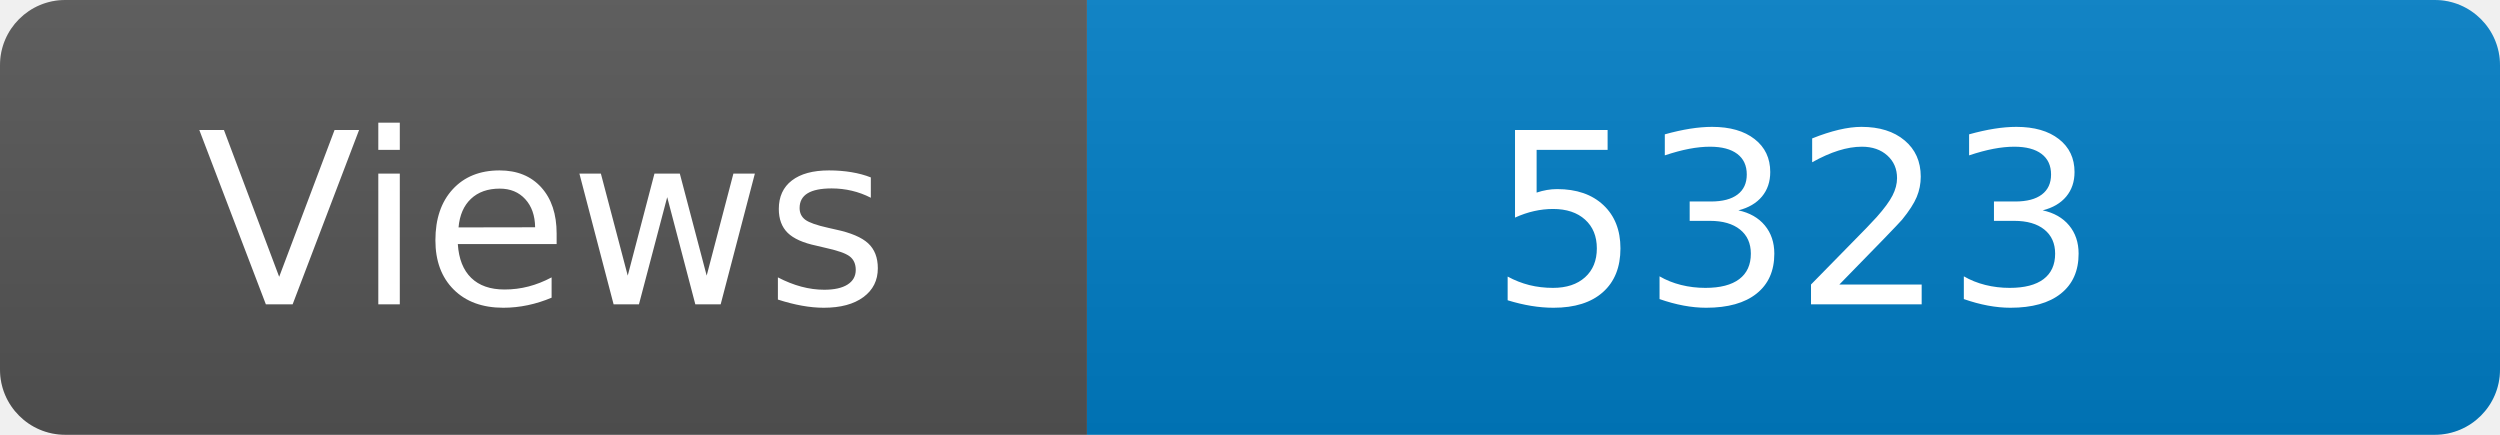
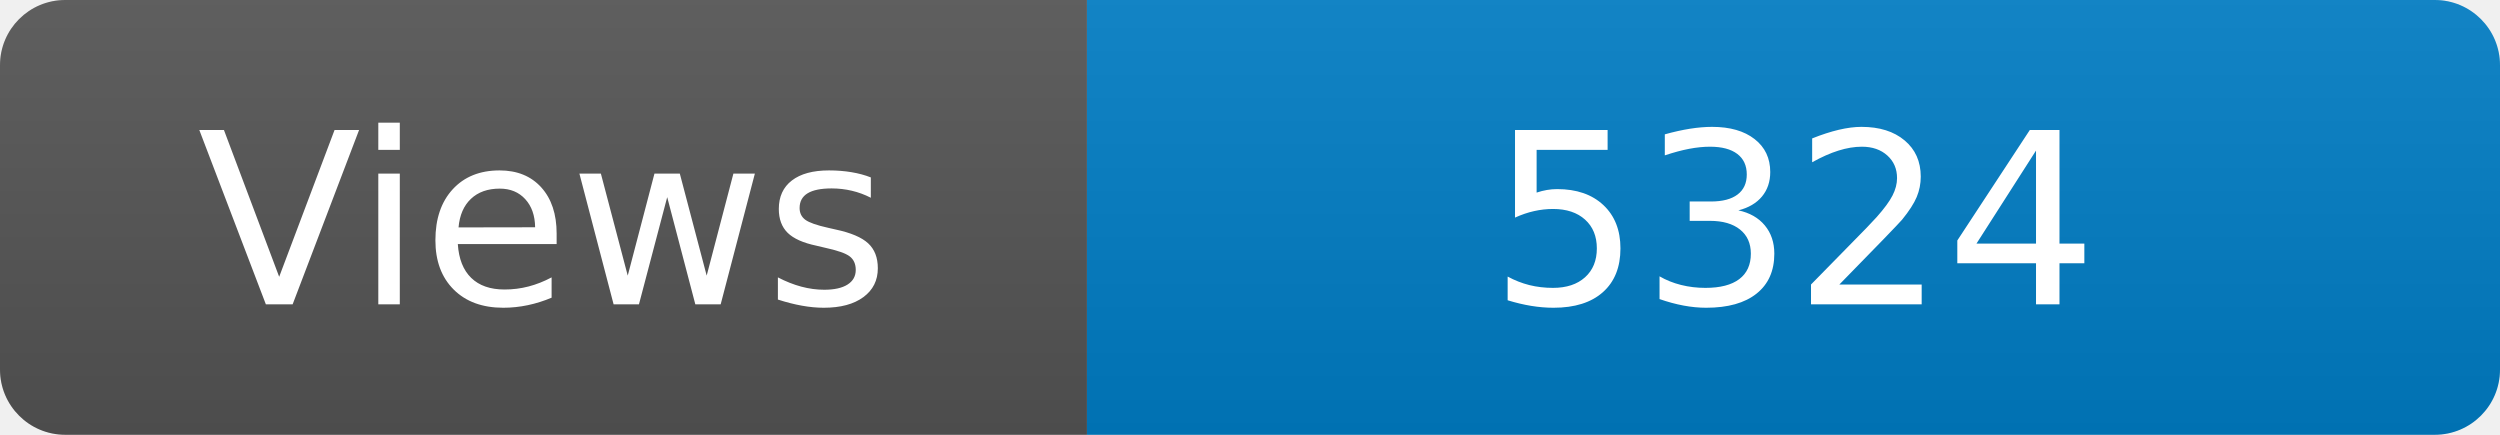
<svg xmlns="http://www.w3.org/2000/svg" width="115" height="20" role="img" aria-label="Maintained?: yes">
  <linearGradient id="s" x2="0" y2="100%">
    <stop offset="0" stop-color="#bbb" stop-opacity=".1" />
    <stop offset="1" stop-opacity=".1" />
  </linearGradient>
  <clipPath id="r">
    <rect width="115" height="20" rx="3" fill="#fff" />
  </clipPath>
  <g clip-path="url(#r)">
    <rect width="50" height="20" fill="#555" />
    <rect x="50" width="160" height="20" fill="#007ec6" />
    <rect width="115" height="20" fill="url(#s)" />
  </g>
  <g fill="#fff" text-anchor="middle" font-family="Verdana,Geneva,DejaVu Sans,sans-serif" font-size="110">
    <text x="250" y="140" transform="scale(.1)" fill="#fff">Views</text>
-     <text x="825" y="140" transform="scale(.1)" fill="#fff">5323</text>
+     <text x="825" y="140" transform="scale(.1)" fill="#fff">5324</text>
  </g>
</svg>
